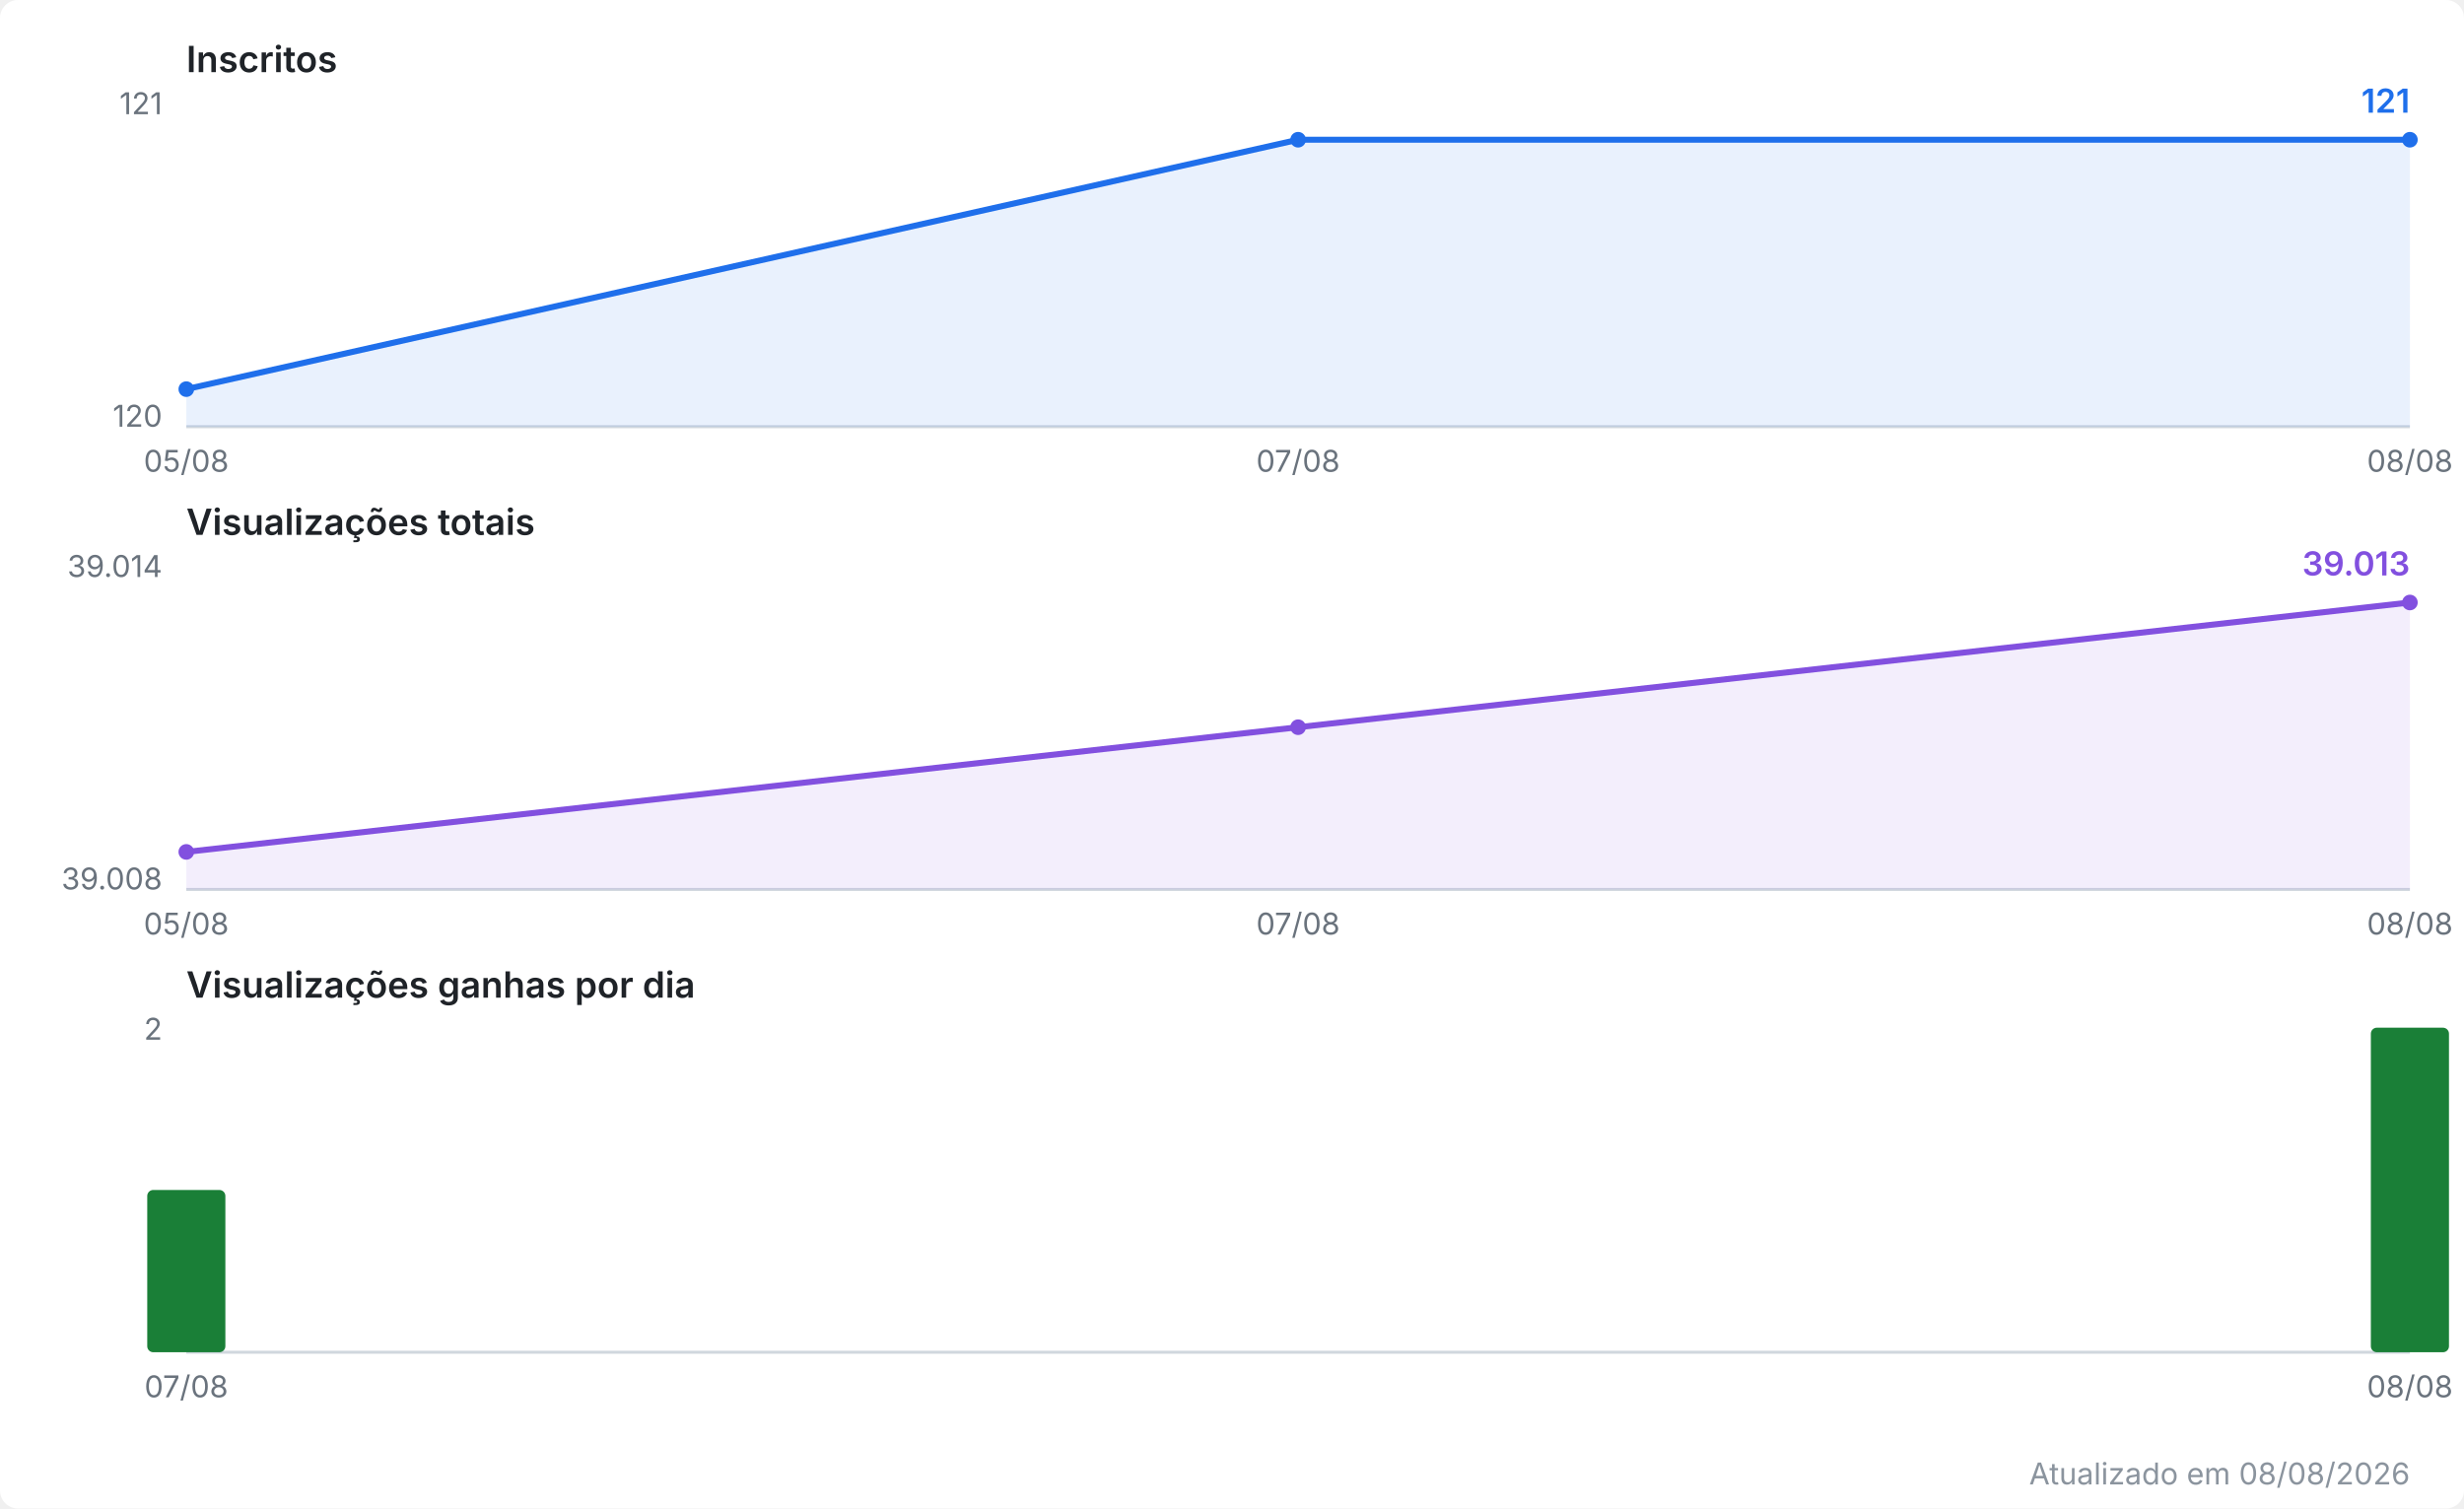
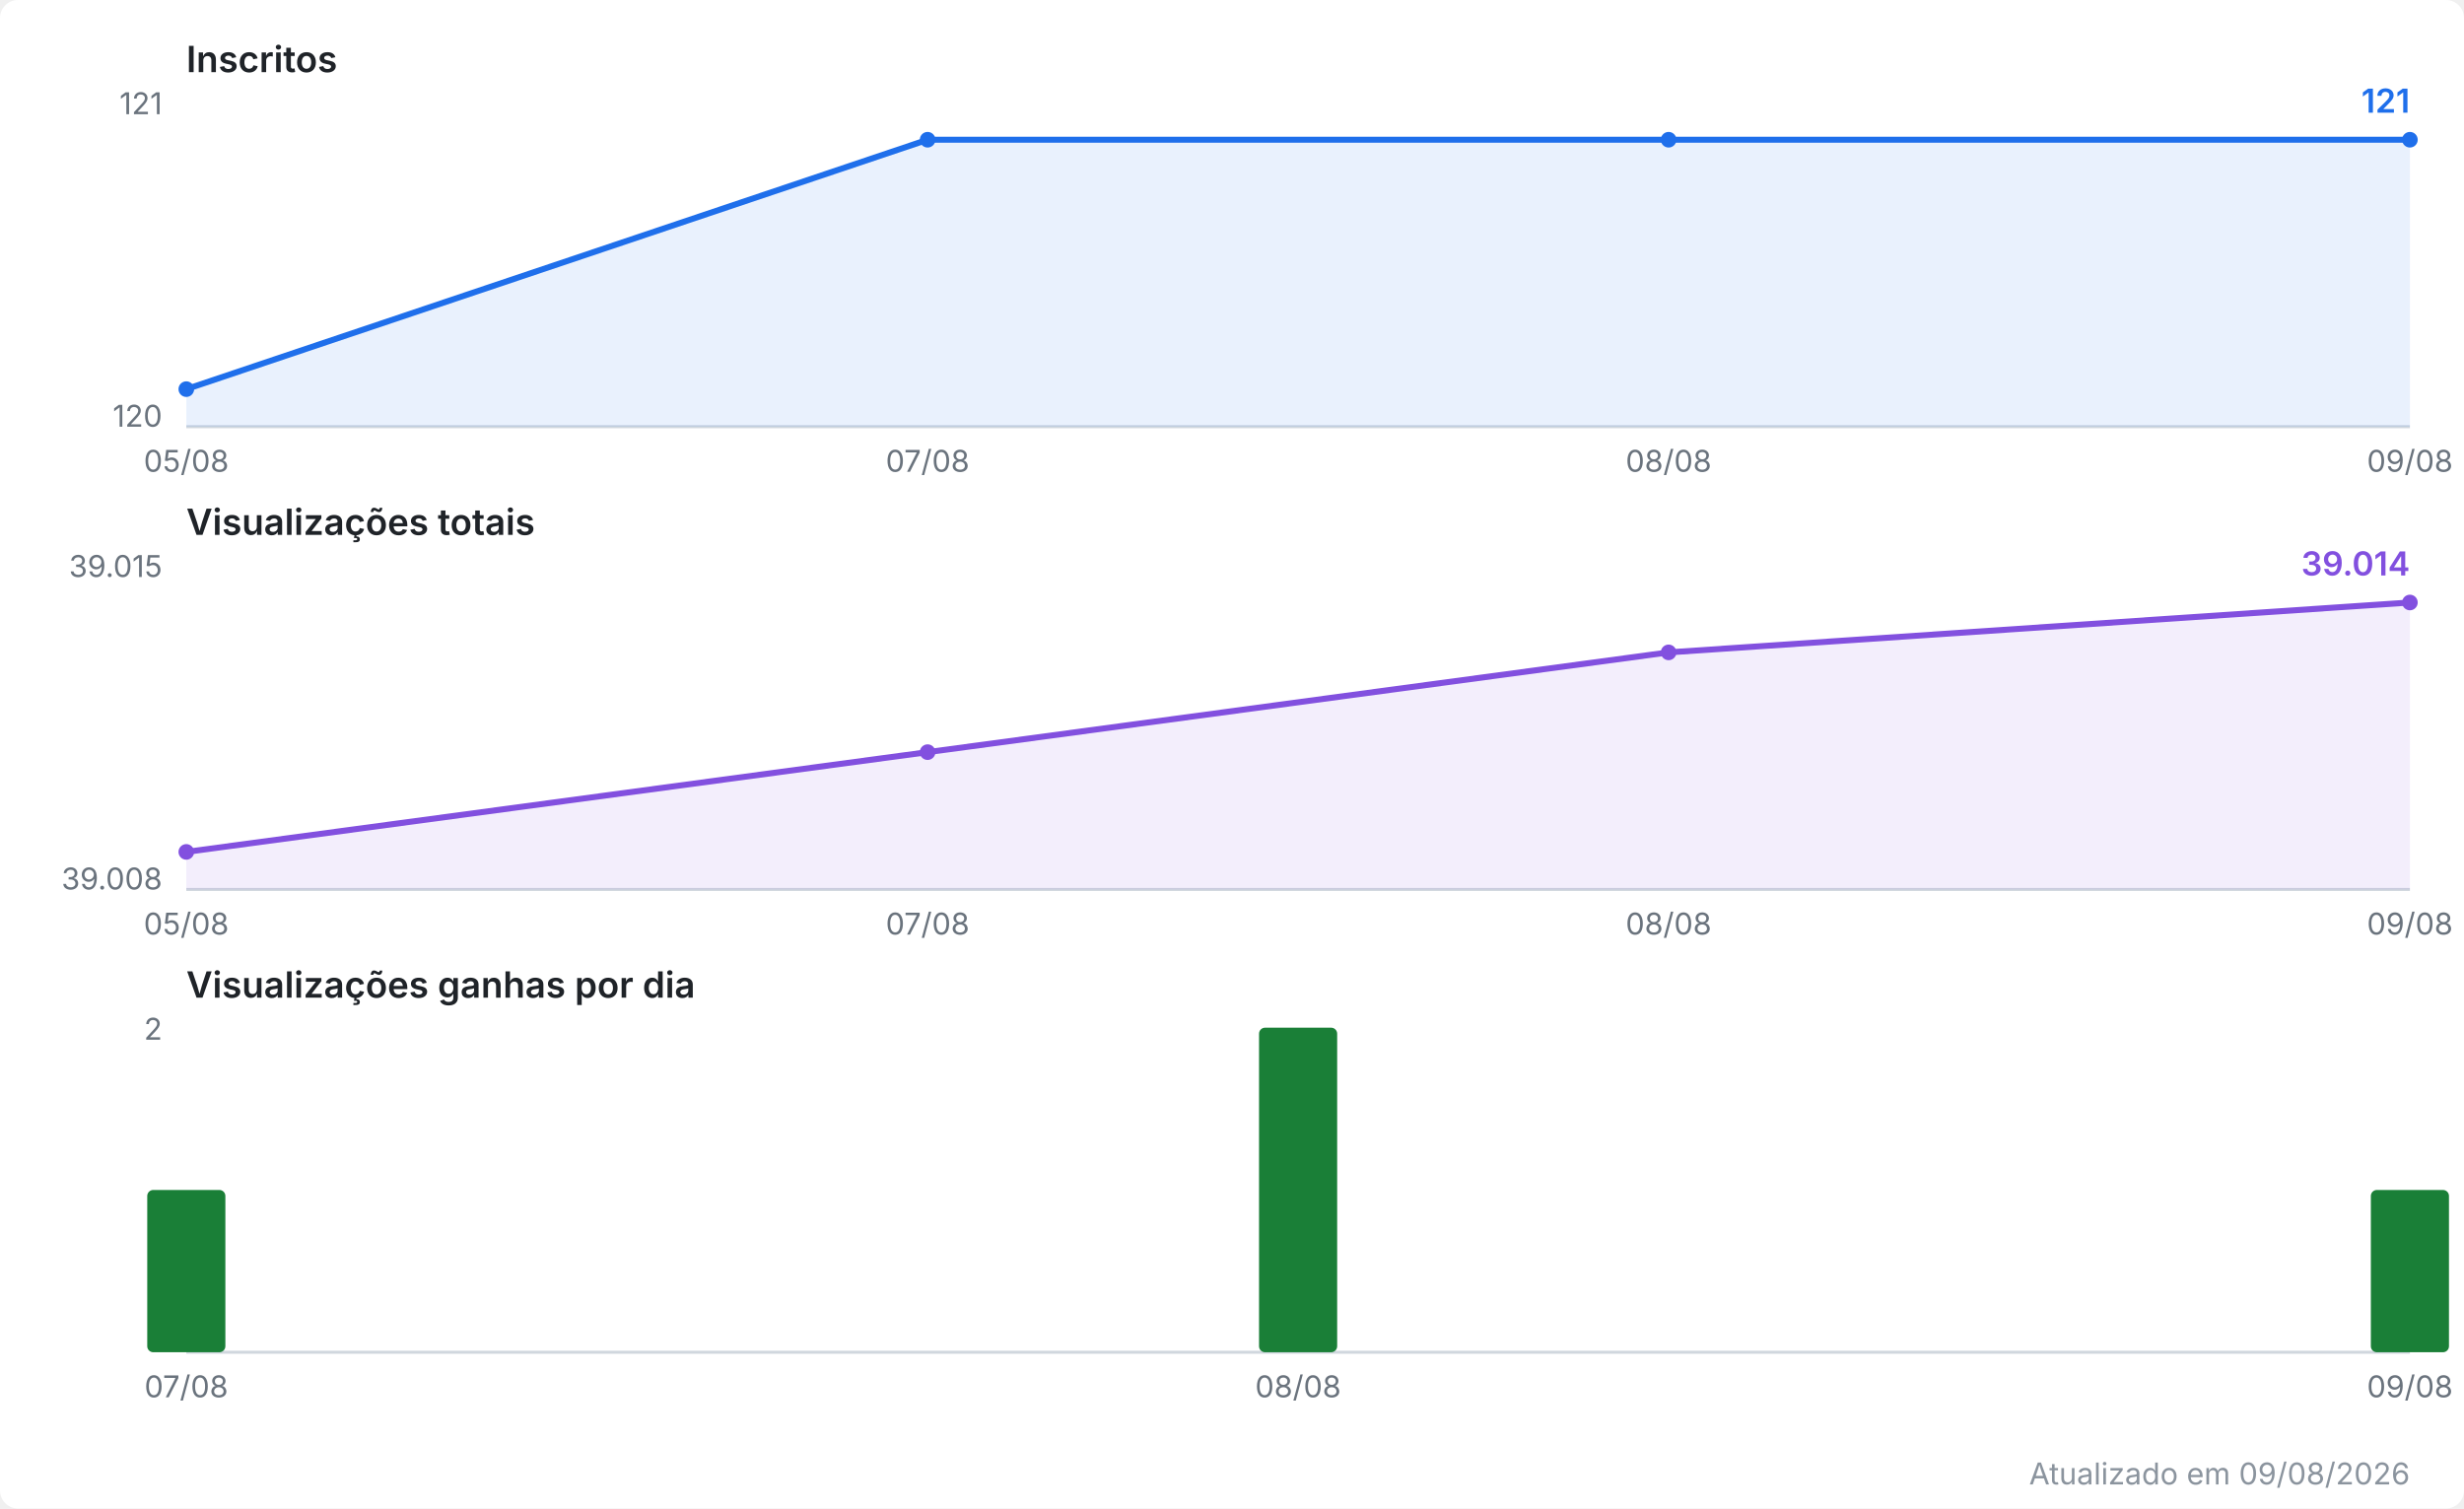
<svg xmlns="http://www.w3.org/2000/svg" viewBox="0 0 820 502" width="820" height="502" role="img" aria-label="Evolução do canal no YouTube">
  <style>
  .fundo { fill: #ffffff; }
  .titulo { font: 600 12px system-ui, -apple-system, Segoe UI, sans-serif; fill: #1f2328; }
  .escala { font: 10px system-ui, -apple-system, Segoe UI, sans-serif; fill: #6a737d; }
  .valor  { font: 600 11px system-ui, -apple-system, Segoe UI, sans-serif; }
  .rodape { font: 10px system-ui, -apple-system, Segoe UI, sans-serif; fill: #8b949e; }
  .eixo { stroke: #d0d7de; stroke-width: 1; }
  .linha { fill: none; stroke-width: 2; stroke-linejoin: round; stroke-linecap: round; }
  .inscritos { stroke: #1f6feb; }
  .inscritos.area { fill: #1f6feb; opacity: 0.10; stroke: none; }
  .inscritos.ponto, .inscritos.valor { fill: #1f6feb; stroke: none; }
  .views { stroke: #8250df; }
  .views.area { fill: #8250df; opacity: 0.10; stroke: none; }
  .views.ponto, .views.valor { fill: #8250df; stroke: none; }
  .barra.ganho { fill: #1a7f37; }
  @media (prefers-color-scheme: dark) {
    .fundo { fill: #0d1117; }
    .titulo { fill: #e6edf3; }
    .escala, .rodape { fill: #8b949e; }
    .eixo { stroke: #30363d; }
    .inscritos { stroke: #58a6ff; }
    .inscritos.area { fill: #58a6ff; }
    .inscritos.ponto, .inscritos.valor { fill: #58a6ff; }
    .views { stroke: #bc8cff; }
    .views.area { fill: #bc8cff; }
    .views.ponto, .views.valor { fill: #bc8cff; }
    .barra.ganho { fill: #3fb950; }
  }
</style>
  <rect class="fundo" width="820" height="502" rx="6" />
  <text class="titulo" x="62" y="24.0">Inscritos</text>
  <line class="eixo" x1="62" y1="142.0" x2="802" y2="142.0" />
  <text class="escala" x="54" y="38.0" text-anchor="end">121</text>
  <text class="escala" x="54" y="142.0" text-anchor="end">120</text>
-   <polygon class="area inscritos" points="62.0,142.0 62.0,129.5 432.0,46.5 802.0,46.5 802.0,142.0" />
-   <polyline class="linha inscritos" points="62.0,129.5 432.0,46.5 802.0,46.5" />
+   <polygon class="area inscritos" points="62.0,142.0 62.0,129.5 308.7,46.5 555.3,46.5 802.0,46.5 802.0,142.0" />
+   <polyline class="linha inscritos" points="62.0,129.5 308.7,46.5 555.3,46.5 802.0,46.5" />
  <circle class="ponto inscritos" cx="62.0" cy="129.5" r="2.6" />
-   <circle class="ponto inscritos" cx="432.0" cy="46.5" r="2.6" />
+   <circle class="ponto inscritos" cx="308.7" cy="46.5" r="2.6" />
+   <circle class="ponto inscritos" cx="555.3" cy="46.5" r="2.6" />
  <circle class="ponto inscritos" cx="802.0" cy="46.5" r="2.6" />
  <text class="valor inscritos" x="802.0" y="37.5" text-anchor="end">121</text>
  <text class="escala" x="62.0" y="157.0" text-anchor="middle">05/08</text>
-   <text class="escala" x="432.0" y="157.0" text-anchor="middle">07/08</text>
-   <text class="escala" x="802.0" y="157.0" text-anchor="middle">08/08</text>
+   <text class="escala" x="308.7" y="157.0" text-anchor="middle">07/08</text>
+   <text class="escala" x="555.3" y="157.0" text-anchor="middle">08/08</text>
+   <text class="escala" x="802.0" y="157.0" text-anchor="middle">09/08</text>
  <text class="titulo" x="62" y="178.0">Visualizações totais</text>
  <line class="eixo" x1="62" y1="296.0" x2="802" y2="296.0" />
-   <text class="escala" x="54" y="192.0" text-anchor="end">39.014</text>
+   <text class="escala" x="54" y="192.0" text-anchor="end">39.015</text>
  <text class="escala" x="54" y="296.0" text-anchor="end">39.008</text>
-   <polygon class="area views" points="62.0,296.0 62.0,283.5 432.0,242.0 802.0,200.5 802.0,296.0" />
-   <polyline class="linha views" points="62.0,283.5 432.0,242.0 802.0,200.5" />
+   <polygon class="area views" points="62.0,296.0 62.0,283.5 308.7,250.3 555.3,217.1 802.0,200.5 802.0,296.0" />
+   <polyline class="linha views" points="62.0,283.5 308.7,250.3 555.3,217.1 802.0,200.5" />
  <circle class="ponto views" cx="62.0" cy="283.5" r="2.6" />
-   <circle class="ponto views" cx="432.0" cy="242.0" r="2.6" />
+   <circle class="ponto views" cx="308.7" cy="250.3" r="2.6" />
+   <circle class="ponto views" cx="555.3" cy="217.1" r="2.6" />
  <circle class="ponto views" cx="802.0" cy="200.5" r="2.6" />
-   <text class="valor views" x="802.0" y="191.5" text-anchor="end">39.013</text>
+   <text class="valor views" x="802.0" y="191.5" text-anchor="end">39.014</text>
  <text class="escala" x="62.0" y="311.0" text-anchor="middle">05/08</text>
-   <text class="escala" x="432.0" y="311.0" text-anchor="middle">07/08</text>
-   <text class="escala" x="802.0" y="311.0" text-anchor="middle">08/08</text>
+   <text class="escala" x="308.7" y="311.0" text-anchor="middle">07/08</text>
+   <text class="escala" x="555.3" y="311.0" text-anchor="middle">08/08</text>
+   <text class="escala" x="802.0" y="311.0" text-anchor="middle">09/08</text>
  <text class="titulo" x="62" y="332.0">Visualizações ganhas por dia</text>
  <line class="eixo" x1="62" y1="450.0" x2="802" y2="450.0" />
  <text class="escala" x="54" y="346.0" text-anchor="end">2</text>
  <rect class="barra ganho" x="49.0" y="396.0" width="26.0" height="54.0" rx="2" />
-   <rect class="barra ganho" x="789.0" y="342.0" width="26.0" height="108.0" rx="2" />
+   <rect class="barra ganho" x="419.0" y="342.0" width="26.0" height="108.0" rx="2" />
+   <rect class="barra ganho" x="789.0" y="396.0" width="26.0" height="54.0" rx="2" />
  <text class="escala" x="62.0" y="465.0" text-anchor="middle">07/08</text>
-   <text class="escala" x="802.0" y="465.0" text-anchor="middle">08/08</text>
-   <text class="rodape" x="802" y="494" text-anchor="end">Atualizado em 08/08/2026</text>
+   <text class="escala" x="432.0" y="465.0" text-anchor="middle">08/08</text>
+   <text class="escala" x="802.0" y="465.0" text-anchor="middle">09/08</text>
+   <text class="rodape" x="802" y="494" text-anchor="end">Atualizado em 09/08/2026</text>
</svg>
